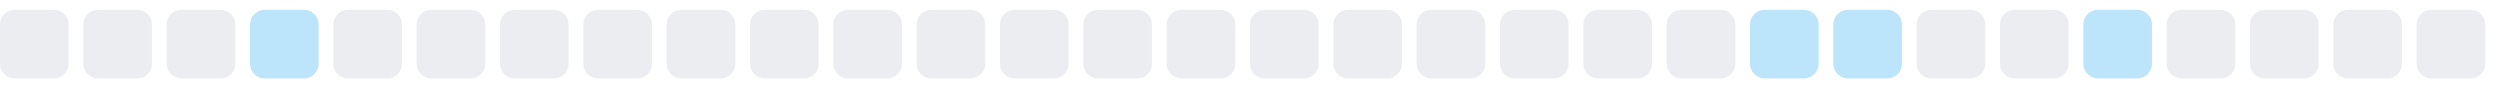
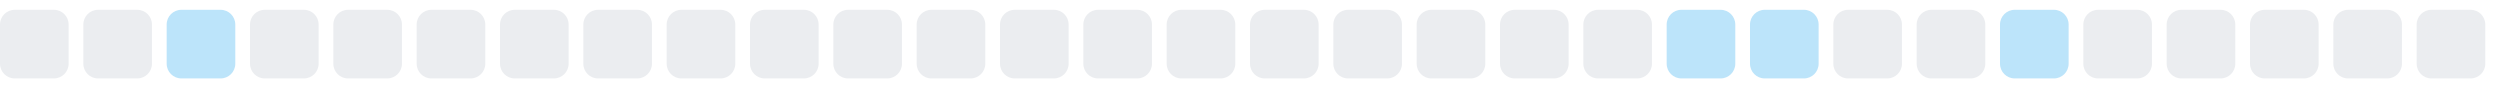
<svg xmlns="http://www.w3.org/2000/svg" width="255" height="9">
  <style>
        .level0 { fill: #ebedf0; }
        .level1 { fill: #bce4fa; }
        .level2 { fill: #75c7f7; }
        .level3 { fill: #30a9f2; }
        .level4 { fill: #008ee6; }
        @media (prefers-color-scheme: dark) {
          .level0 { fill: #161b22; }
          .level1 { fill: #0b3b5c; }
          .level2 { fill: #0a6299; }
          .level3 { fill: #008ee6; }
          .level4 { fill: #5bc4ff; }
        }
      </style>
  <rect x="0.0" y="1" width="7" height="7" rx="1.5" ry="1.5" class="level0" />
  <rect x="8.5" y="1" width="7" height="7" rx="1.5" ry="1.5" class="level0" />
-   <rect x="17.0" y="1" width="7" height="7" rx="1.5" ry="1.5" class="level0" />
-   <rect x="25.5" y="1" width="7" height="7" rx="1.5" ry="1.5" class="level1" />
+   <rect x="17.0" y="1" width="7" height="7" rx="1.5" ry="1.5" class="level1" />
+   <rect x="25.5" y="1" width="7" height="7" rx="1.5" ry="1.5" class="level0" />
  <rect x="34.0" y="1" width="7" height="7" rx="1.5" ry="1.5" class="level0" />
  <rect x="42.5" y="1" width="7" height="7" rx="1.5" ry="1.5" class="level0" />
  <rect x="51.0" y="1" width="7" height="7" rx="1.5" ry="1.5" class="level0" />
  <rect x="59.5" y="1" width="7" height="7" rx="1.5" ry="1.5" class="level0" />
  <rect x="68.0" y="1" width="7" height="7" rx="1.5" ry="1.5" class="level0" />
  <rect x="76.5" y="1" width="7" height="7" rx="1.5" ry="1.5" class="level0" />
  <rect x="85.0" y="1" width="7" height="7" rx="1.5" ry="1.5" class="level0" />
  <rect x="93.5" y="1" width="7" height="7" rx="1.5" ry="1.5" class="level0" />
  <rect x="102.0" y="1" width="7" height="7" rx="1.5" ry="1.5" class="level0" />
  <rect x="110.5" y="1" width="7" height="7" rx="1.5" ry="1.5" class="level0" />
  <rect x="119.0" y="1" width="7" height="7" rx="1.5" ry="1.5" class="level0" />
  <rect x="127.5" y="1" width="7" height="7" rx="1.5" ry="1.5" class="level0" />
  <rect x="136.0" y="1" width="7" height="7" rx="1.5" ry="1.5" class="level0" />
  <rect x="144.5" y="1" width="7" height="7" rx="1.5" ry="1.5" class="level0" />
  <rect x="153.0" y="1" width="7" height="7" rx="1.5" ry="1.5" class="level0" />
  <rect x="161.5" y="1" width="7" height="7" rx="1.5" ry="1.5" class="level0" />
-   <rect x="170.0" y="1" width="7" height="7" rx="1.5" ry="1.5" class="level0" />
+   <rect x="170.0" y="1" width="7" height="7" rx="1.5" ry="1.5" class="level1" />
  <rect x="178.5" y="1" width="7" height="7" rx="1.5" ry="1.5" class="level1" />
-   <rect x="187.0" y="1" width="7" height="7" rx="1.5" ry="1.5" class="level1" />
+   <rect x="187.0" y="1" width="7" height="7" rx="1.5" ry="1.5" class="level0" />
  <rect x="195.5" y="1" width="7" height="7" rx="1.5" ry="1.5" class="level0" />
-   <rect x="204.0" y="1" width="7" height="7" rx="1.5" ry="1.5" class="level0" />
-   <rect x="212.5" y="1" width="7" height="7" rx="1.5" ry="1.5" class="level1" />
+   <rect x="204.0" y="1" width="7" height="7" rx="1.5" ry="1.5" class="level1" />
+   <rect x="212.5" y="1" width="7" height="7" rx="1.5" ry="1.5" class="level0" />
  <rect x="221.0" y="1" width="7" height="7" rx="1.5" ry="1.5" class="level0" />
  <rect x="229.5" y="1" width="7" height="7" rx="1.5" ry="1.5" class="level0" />
  <rect x="238.0" y="1" width="7" height="7" rx="1.5" ry="1.5" class="level0" />
  <rect x="246.5" y="1" width="7" height="7" rx="1.5" ry="1.5" class="level0" />
</svg>
